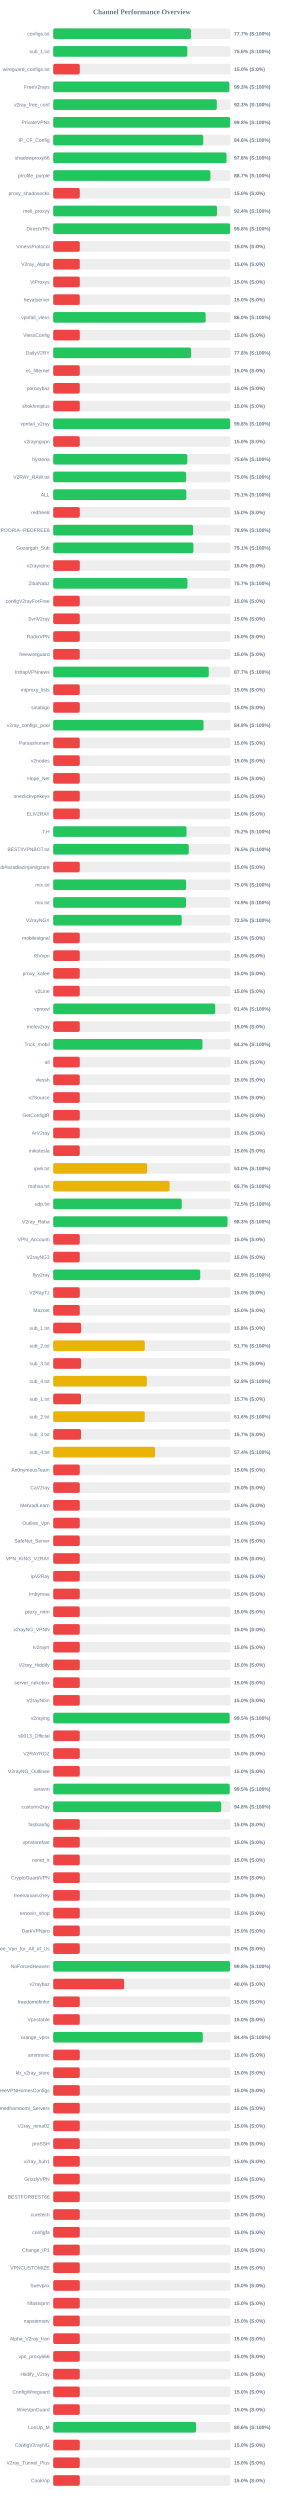
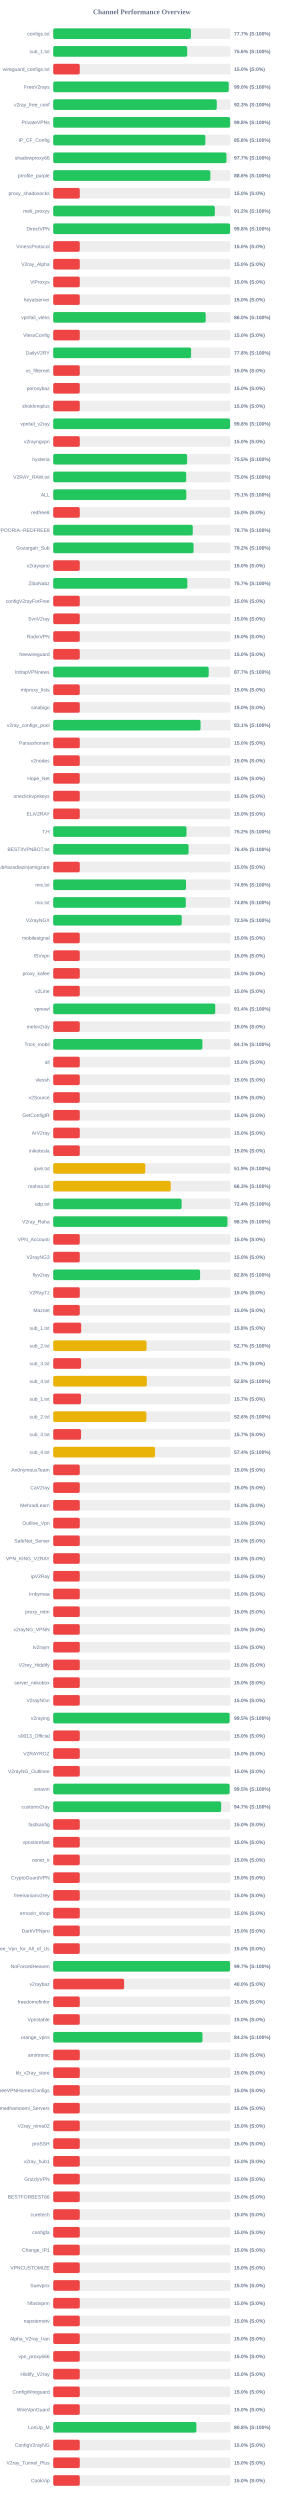
<svg xmlns="http://www.w3.org/2000/svg" width="800" height="7050" version="1.1">
  <style>
        .row { font: 14px Arial; fill: #64748b; }
        .score { font: bold 14px Arial; fill: #64748b; }
    </style>
  <text x="400" y="40" text-anchor="middle" font-size="20px" font-weight="bold" fill="#64748b">Channel Performance Overview</text>
  <rect x="150" y="80" width="500" height="30" fill="#eee" rx="5" />
-   <rect x="150" y="80" width="388.5" height="30" fill="#22c55e" rx="5" />
+   <rect x="150" y="80" width="388.45" height="30" fill="#22c55e" rx="5" />
  <text x="140" y="100" text-anchor="end" class="row">configs.txt</text>
  <text x="660" y="100" text-anchor="start" class="score">77.7% (S:100%)</text>
  <rect x="150" y="130" width="500" height="30" fill="#eee" rx="5" />
-   <rect x="150" y="130" width="378.2" height="30" fill="#22c55e" rx="5" />
+   <rect x="150" y="130" width="377.9" height="30" fill="#22c55e" rx="5" />
  <text x="140" y="150" text-anchor="end" class="row">sub_1.txt</text>
  <text x="660" y="150" text-anchor="start" class="score">75.6% (S:100%)</text>
  <rect x="150" y="180" width="500" height="30" fill="#eee" rx="5" />
  <rect x="150" y="180" width="75.0" height="30" fill="#ef4444" rx="5" />
  <text x="140" y="200" text-anchor="end" class="row">wireguard_configs.txt</text>
  <text x="660" y="200" text-anchor="start" class="score">15.0% (S:0%)</text>
  <rect x="150" y="230" width="500" height="30" fill="#eee" rx="5" />
-   <rect x="150" y="230" width="496.75" height="30" fill="#22c55e" rx="5" />
+   <rect x="150" y="230" width="494.95" height="30" fill="#22c55e" rx="5" />
  <text x="140" y="250" text-anchor="end" class="row">FreeV2rays</text>
-   <text x="660" y="250" text-anchor="start" class="score">99.3% (S:100%)</text>
+   <text x="660" y="250" text-anchor="start" class="score">99.0% (S:100%)</text>
  <rect x="150" y="280" width="500" height="30" fill="#eee" rx="5" />
-   <rect x="150" y="280" width="461.35" height="30" fill="#22c55e" rx="5" />
+   <rect x="150" y="280" width="461.3" height="30" fill="#22c55e" rx="5" />
  <text x="140" y="300" text-anchor="end" class="row">v2ray_free_conf</text>
  <text x="660" y="300" text-anchor="start" class="score">92.3% (S:100%)</text>
  <rect x="150" y="330" width="500" height="30" fill="#eee" rx="5" />
-   <rect x="150" y="330" width="499.0" height="30" fill="#22c55e" rx="5" />
+   <rect x="150" y="330" width="498.85" height="30" fill="#22c55e" rx="5" />
  <text x="140" y="350" text-anchor="end" class="row">PrivateVPNs</text>
  <text x="660" y="350" text-anchor="start" class="score">99.8% (S:100%)</text>
  <rect x="150" y="380" width="500" height="30" fill="#eee" rx="5" />
-   <rect x="150" y="380" width="423.15" height="30" fill="#22c55e" rx="5" />
+   <rect x="150" y="380" width="429.1" height="30" fill="#22c55e" rx="5" />
  <text x="140" y="400" text-anchor="end" class="row">IP_CF_Config</text>
-   <text x="660" y="400" text-anchor="start" class="score">84.6% (S:100%)</text>
+   <text x="660" y="400" text-anchor="start" class="score">85.8% (S:100%)</text>
  <rect x="150" y="430" width="500" height="30" fill="#eee" rx="5" />
-   <rect x="150" y="430" width="488.75" height="30" fill="#22c55e" rx="5" />
+   <rect x="150" y="430" width="488.6" height="30" fill="#22c55e" rx="5" />
  <text x="140" y="450" text-anchor="end" class="row">shadowproxy66</text>
-   <text x="660" y="450" text-anchor="start" class="score">97.8% (S:100%)</text>
+   <text x="660" y="450" text-anchor="start" class="score">97.7% (S:100%)</text>
  <rect x="150" y="480" width="500" height="30" fill="#eee" rx="5" />
-   <rect x="150" y="480" width="443.35" height="30" fill="#22c55e" rx="5" />
+   <rect x="150" y="480" width="443.2" height="30" fill="#22c55e" rx="5" />
  <text x="140" y="500" text-anchor="end" class="row">prrofile_purple</text>
-   <text x="660" y="500" text-anchor="start" class="score">88.7% (S:100%)</text>
+   <text x="660" y="500" text-anchor="start" class="score">88.6% (S:100%)</text>
  <rect x="150" y="530" width="500" height="30" fill="#eee" rx="5" />
  <rect x="150" y="530" width="75.0" height="30" fill="#ef4444" rx="5" />
  <text x="140" y="550" text-anchor="end" class="row">proxy_shadosocks</text>
  <text x="660" y="550" text-anchor="start" class="score">15.0% (S:0%)</text>
  <rect x="150" y="580" width="500" height="30" fill="#eee" rx="5" />
-   <rect x="150" y="580" width="461.9" height="30" fill="#22c55e" rx="5" />
+   <rect x="150" y="580" width="455.8" height="30" fill="#22c55e" rx="5" />
  <text x="140" y="600" text-anchor="end" class="row">meli_proxyy</text>
-   <text x="660" y="600" text-anchor="start" class="score">92.4% (S:100%)</text>
+   <text x="660" y="600" text-anchor="start" class="score">91.2% (S:100%)</text>
  <rect x="150" y="630" width="500" height="30" fill="#eee" rx="5" />
-   <rect x="150" y="630" width="498.95" height="30" fill="#22c55e" rx="5" />
+   <rect x="150" y="630" width="498.9" height="30" fill="#22c55e" rx="5" />
  <text x="140" y="650" text-anchor="end" class="row">DirectVPN</text>
  <text x="660" y="650" text-anchor="start" class="score">99.8% (S:100%)</text>
  <rect x="150" y="680" width="500" height="30" fill="#eee" rx="5" />
  <rect x="150" y="680" width="75.0" height="30" fill="#ef4444" rx="5" />
  <text x="140" y="700" text-anchor="end" class="row">VmessProtocol</text>
  <text x="660" y="700" text-anchor="start" class="score">15.0% (S:0%)</text>
  <rect x="150" y="730" width="500" height="30" fill="#eee" rx="5" />
  <rect x="150" y="730" width="75.0" height="30" fill="#ef4444" rx="5" />
  <text x="140" y="750" text-anchor="end" class="row">V2ray_Alpha</text>
  <text x="660" y="750" text-anchor="start" class="score">15.0% (S:0%)</text>
  <rect x="150" y="780" width="500" height="30" fill="#eee" rx="5" />
  <rect x="150" y="780" width="75.0" height="30" fill="#ef4444" rx="5" />
  <text x="140" y="800" text-anchor="end" class="row">ViProxys</text>
  <text x="660" y="800" text-anchor="start" class="score">15.0% (S:0%)</text>
  <rect x="150" y="830" width="500" height="30" fill="#eee" rx="5" />
  <rect x="150" y="830" width="75.0" height="30" fill="#ef4444" rx="5" />
  <text x="140" y="850" text-anchor="end" class="row">heyatserver</text>
  <text x="660" y="850" text-anchor="start" class="score">15.0% (S:0%)</text>
  <rect x="150" y="880" width="500" height="30" fill="#eee" rx="5" />
-   <rect x="150" y="880" width="429.95" height="30" fill="#22c55e" rx="5" />
+   <rect x="150" y="880" width="430.05" height="30" fill="#22c55e" rx="5" />
  <text x="140" y="900" text-anchor="end" class="row">vpnfail_vless</text>
  <text x="660" y="900" text-anchor="start" class="score">86.0% (S:100%)</text>
  <rect x="150" y="930" width="500" height="30" fill="#eee" rx="5" />
  <rect x="150" y="930" width="75.0" height="30" fill="#ef4444" rx="5" />
  <text x="140" y="950" text-anchor="end" class="row">VlessConfig</text>
  <text x="660" y="950" text-anchor="start" class="score">15.0% (S:0%)</text>
  <rect x="150" y="980" width="500" height="30" fill="#eee" rx="5" />
-   <rect x="150" y="980" width="388.8" height="30" fill="#22c55e" rx="5" />
+   <rect x="150" y="980" width="388.9" height="30" fill="#22c55e" rx="5" />
  <text x="140" y="1000" text-anchor="end" class="row">DailyV2RY</text>
  <text x="660" y="1000" text-anchor="start" class="score">77.8% (S:100%)</text>
  <rect x="150" y="1030" width="500" height="30" fill="#eee" rx="5" />
  <rect x="150" y="1030" width="75.0" height="30" fill="#ef4444" rx="5" />
  <text x="140" y="1050" text-anchor="end" class="row">xs_filternet</text>
  <text x="660" y="1050" text-anchor="start" class="score">15.0% (S:0%)</text>
  <rect x="150" y="1080" width="500" height="30" fill="#eee" rx="5" />
  <rect x="150" y="1080" width="75.0" height="30" fill="#ef4444" rx="5" />
  <text x="140" y="1100" text-anchor="end" class="row">poroxybaz</text>
  <text x="660" y="1100" text-anchor="start" class="score">15.0% (S:0%)</text>
  <rect x="150" y="1130" width="500" height="30" fill="#eee" rx="5" />
  <rect x="150" y="1130" width="75.0" height="30" fill="#ef4444" rx="5" />
  <text x="140" y="1150" text-anchor="end" class="row">shokhmiplus</text>
  <text x="660" y="1150" text-anchor="start" class="score">15.0% (S:0%)</text>
  <rect x="150" y="1180" width="500" height="30" fill="#eee" rx="5" />
-   <rect x="150" y="1180" width="498.95" height="30" fill="#22c55e" rx="5" />
+   <rect x="150" y="1180" width="498.75" height="30" fill="#22c55e" rx="5" />
  <text x="140" y="1200" text-anchor="end" class="row">vpnfail_v2ray</text>
  <text x="660" y="1200" text-anchor="start" class="score">99.8% (S:100%)</text>
  <rect x="150" y="1230" width="500" height="30" fill="#eee" rx="5" />
  <rect x="150" y="1230" width="75.0" height="30" fill="#ef4444" rx="5" />
  <text x="140" y="1250" text-anchor="end" class="row">v2rayngvpn</text>
  <text x="660" y="1250" text-anchor="start" class="score">15.0% (S:0%)</text>
  <rect x="150" y="1280" width="500" height="30" fill="#eee" rx="5" />
-   <rect x="150" y="1280" width="378.2" height="30" fill="#22c55e" rx="5" />
+   <rect x="150" y="1280" width="377.65" height="30" fill="#22c55e" rx="5" />
  <text x="140" y="1300" text-anchor="end" class="row">hysteria</text>
-   <text x="660" y="1300" text-anchor="start" class="score">75.6% (S:100%)</text>
+   <text x="660" y="1300" text-anchor="start" class="score">75.5% (S:100%)</text>
  <rect x="150" y="1330" width="500" height="30" fill="#eee" rx="5" />
-   <rect x="150" y="1330" width="374.75" height="30" fill="#22c55e" rx="5" />
+   <rect x="150" y="1330" width="375.15" height="30" fill="#22c55e" rx="5" />
  <text x="140" y="1350" text-anchor="end" class="row">V2RAY_RAW.txt</text>
  <text x="660" y="1350" text-anchor="start" class="score">75.0% (S:100%)</text>
  <rect x="150" y="1380" width="500" height="30" fill="#eee" rx="5" />
  <rect x="150" y="1380" width="375.4" height="30" fill="#22c55e" rx="5" />
  <text x="140" y="1400" text-anchor="end" class="row">ALL</text>
  <text x="660" y="1400" text-anchor="start" class="score">75.1% (S:100%)</text>
  <rect x="150" y="1430" width="500" height="30" fill="#eee" rx="5" />
  <rect x="150" y="1430" width="75.0" height="30" fill="#ef4444" rx="5" />
  <text x="140" y="1450" text-anchor="end" class="row">redfree8</text>
  <text x="660" y="1450" text-anchor="start" class="score">15.0% (S:0%)</text>
  <rect x="150" y="1480" width="500" height="30" fill="#eee" rx="5" />
-   <rect x="150" y="1480" width="394.55" height="30" fill="#22c55e" rx="5" />
+   <rect x="150" y="1480" width="393.65" height="30" fill="#22c55e" rx="5" />
  <text x="140" y="1500" text-anchor="end" class="row">POORIA--REDFREE8.txt#POORIA--REDFREE8</text>
-   <text x="660" y="1500" text-anchor="start" class="score">78.9% (S:100%)</text>
+   <text x="660" y="1500" text-anchor="start" class="score">78.7% (S:100%)</text>
  <rect x="150" y="1530" width="500" height="30" fill="#eee" rx="5" />
-   <rect x="150" y="1530" width="395.45" height="30" fill="#22c55e" rx="5" />
+   <rect x="150" y="1530" width="395.8" height="30" fill="#22c55e" rx="5" />
  <text x="140" y="1550" text-anchor="end" class="row">Gozargah_Sub</text>
-   <text x="660" y="1550" text-anchor="start" class="score">79.1% (S:100%)</text>
+   <text x="660" y="1550" text-anchor="start" class="score">79.2% (S:100%)</text>
  <rect x="150" y="1580" width="500" height="30" fill="#eee" rx="5" />
  <rect x="150" y="1580" width="75.0" height="30" fill="#ef4444" rx="5" />
  <text x="140" y="1600" text-anchor="end" class="row">v2rayvpno</text>
  <text x="660" y="1600" text-anchor="start" class="score">15.0% (S:0%)</text>
  <rect x="150" y="1630" width="500" height="30" fill="#eee" rx="5" />
-   <rect x="150" y="1630" width="378.55" height="30" fill="#22c55e" rx="5" />
+   <rect x="150" y="1630" width="378.25" height="30" fill="#22c55e" rx="5" />
  <text x="140" y="1650" text-anchor="end" class="row">ZibaNabz</text>
  <text x="660" y="1650" text-anchor="start" class="score">75.7% (S:100%)</text>
  <rect x="150" y="1680" width="500" height="30" fill="#eee" rx="5" />
  <rect x="150" y="1680" width="75.0" height="30" fill="#ef4444" rx="5" />
  <text x="140" y="1700" text-anchor="end" class="row">configV2rayForFree</text>
  <text x="660" y="1700" text-anchor="start" class="score">15.0% (S:0%)</text>
  <rect x="150" y="1730" width="500" height="30" fill="#eee" rx="5" />
  <rect x="150" y="1730" width="75.0" height="30" fill="#ef4444" rx="5" />
  <text x="140" y="1750" text-anchor="end" class="row">SvnV2ray</text>
  <text x="660" y="1750" text-anchor="start" class="score">15.0% (S:0%)</text>
  <rect x="150" y="1780" width="500" height="30" fill="#eee" rx="5" />
  <rect x="150" y="1780" width="75.0" height="30" fill="#ef4444" rx="5" />
  <text x="140" y="1800" text-anchor="end" class="row">RadixVPN</text>
  <text x="660" y="1800" text-anchor="start" class="score">15.0% (S:0%)</text>
  <rect x="150" y="1830" width="500" height="30" fill="#eee" rx="5" />
  <rect x="150" y="1830" width="75.0" height="30" fill="#ef4444" rx="5" />
  <text x="140" y="1850" text-anchor="end" class="row">freewireguard</text>
  <text x="660" y="1850" text-anchor="start" class="score">15.0% (S:0%)</text>
  <rect x="150" y="1880" width="500" height="30" fill="#eee" rx="5" />
-   <rect x="150" y="1880" width="438.7" height="30" fill="#22c55e" rx="5" />
+   <rect x="150" y="1880" width="438.6" height="30" fill="#22c55e" rx="5" />
  <text x="140" y="1900" text-anchor="end" class="row">IrdrapVPNnews</text>
  <text x="660" y="1900" text-anchor="start" class="score">87.7% (S:100%)</text>
  <rect x="150" y="1930" width="500" height="30" fill="#eee" rx="5" />
  <rect x="150" y="1930" width="75.0" height="30" fill="#ef4444" rx="5" />
  <text x="140" y="1950" text-anchor="end" class="row">mtproxy_lists</text>
  <text x="660" y="1950" text-anchor="start" class="score">15.0% (S:0%)</text>
  <rect x="150" y="1980" width="500" height="30" fill="#eee" rx="5" />
  <rect x="150" y="1980" width="75.0" height="30" fill="#ef4444" rx="5" />
  <text x="140" y="2000" text-anchor="end" class="row">sinabigo</text>
  <text x="660" y="2000" text-anchor="start" class="score">15.0% (S:0%)</text>
  <rect x="150" y="2030" width="500" height="30" fill="#eee" rx="5" />
-   <rect x="150" y="2030" width="424.0" height="30" fill="#22c55e" rx="5" />
+   <rect x="150" y="2030" width="415.6" height="30" fill="#22c55e" rx="5" />
  <text x="140" y="2050" text-anchor="end" class="row">v2ray_configs_pool</text>
-   <text x="660" y="2050" text-anchor="start" class="score">84.8% (S:100%)</text>
+   <text x="660" y="2050" text-anchor="start" class="score">83.1% (S:100%)</text>
  <rect x="150" y="2080" width="500" height="30" fill="#eee" rx="5" />
  <rect x="150" y="2080" width="75.0" height="30" fill="#ef4444" rx="5" />
  <text x="140" y="2100" text-anchor="end" class="row">Parsashonam</text>
  <text x="660" y="2100" text-anchor="start" class="score">15.0% (S:0%)</text>
  <rect x="150" y="2130" width="500" height="30" fill="#eee" rx="5" />
  <rect x="150" y="2130" width="75.0" height="30" fill="#ef4444" rx="5" />
  <text x="140" y="2150" text-anchor="end" class="row">v2nodes</text>
  <text x="660" y="2150" text-anchor="start" class="score">15.0% (S:0%)</text>
  <rect x="150" y="2180" width="500" height="30" fill="#eee" rx="5" />
  <rect x="150" y="2180" width="75.0" height="30" fill="#ef4444" rx="5" />
  <text x="140" y="2200" text-anchor="end" class="row">Hope_Net</text>
  <text x="660" y="2200" text-anchor="start" class="score">15.0% (S:0%)</text>
  <rect x="150" y="2230" width="500" height="30" fill="#eee" rx="5" />
  <rect x="150" y="2230" width="75.0" height="30" fill="#ef4444" rx="5" />
  <text x="140" y="2250" text-anchor="end" class="row">oneclickvpnkeys</text>
  <text x="660" y="2250" text-anchor="start" class="score">15.0% (S:0%)</text>
  <rect x="150" y="2280" width="500" height="30" fill="#eee" rx="5" />
  <rect x="150" y="2280" width="75.0" height="30" fill="#ef4444" rx="5" />
  <text x="140" y="2300" text-anchor="end" class="row">ELiV2RAY</text>
  <text x="660" y="2300" text-anchor="start" class="score">15.0% (S:0%)</text>
  <rect x="150" y="2330" width="500" height="30" fill="#eee" rx="5" />
-   <rect x="150" y="2330" width="376.0" height="30" fill="#22c55e" rx="5" />
+   <rect x="150" y="2330" width="375.95" height="30" fill="#22c55e" rx="5" />
  <text x="140" y="2350" text-anchor="end" class="row">T,H</text>
  <text x="660" y="2350" text-anchor="start" class="score">75.2% (S:100%)</text>
  <rect x="150" y="2380" width="500" height="30" fill="#eee" rx="5" />
-   <rect x="150" y="2380" width="382.3" height="30" fill="#22c55e" rx="5" />
+   <rect x="150" y="2380" width="381.8" height="30" fill="#22c55e" rx="5" />
  <text x="140" y="2400" text-anchor="end" class="row">BESTIIVPNBOT.txt</text>
-   <text x="660" y="2400" text-anchor="start" class="score">76.5% (S:100%)</text>
+   <text x="660" y="2400" text-anchor="start" class="score">76.4% (S:100%)</text>
  <rect x="150" y="2430" width="500" height="30" fill="#eee" rx="5" />
  <rect x="150" y="2430" width="75.0" height="30" fill="#ef4444" rx="5" />
  <text x="140" y="2450" text-anchor="end" class="row">Sub#azadiazinjamigzare</text>
  <text x="660" y="2450" text-anchor="start" class="score">15.0% (S:0%)</text>
  <rect x="150" y="2480" width="500" height="30" fill="#eee" rx="5" />
-   <rect x="150" y="2480" width="374.75" height="30" fill="#22c55e" rx="5" />
+   <rect x="150" y="2480" width="374.65" height="30" fill="#22c55e" rx="5" />
  <text x="140" y="2500" text-anchor="end" class="row">mix.txt</text>
-   <text x="660" y="2500" text-anchor="start" class="score">75.0% (S:100%)</text>
+   <text x="660" y="2500" text-anchor="start" class="score">74.9% (S:100%)</text>
  <rect x="150" y="2530" width="500" height="30" fill="#eee" rx="5" />
-   <rect x="150" y="2530" width="374.45" height="30" fill="#22c55e" rx="5" />
+   <rect x="150" y="2530" width="373.95" height="30" fill="#22c55e" rx="5" />
  <text x="140" y="2550" text-anchor="end" class="row">mix.txt</text>
-   <text x="660" y="2550" text-anchor="start" class="score">74.9% (S:100%)</text>
+   <text x="660" y="2550" text-anchor="start" class="score">74.8% (S:100%)</text>
  <rect x="150" y="2580" width="500" height="30" fill="#eee" rx="5" />
  <rect x="150" y="2580" width="362.5" height="30" fill="#22c55e" rx="5" />
  <text x="140" y="2600" text-anchor="end" class="row">V2rayNGX</text>
  <text x="660" y="2600" text-anchor="start" class="score">72.5% (S:100%)</text>
  <rect x="150" y="2630" width="500" height="30" fill="#eee" rx="5" />
  <rect x="150" y="2630" width="75.0" height="30" fill="#ef4444" rx="5" />
  <text x="140" y="2650" text-anchor="end" class="row">mobilesignal</text>
  <text x="660" y="2650" text-anchor="start" class="score">15.0% (S:0%)</text>
  <rect x="150" y="2680" width="500" height="30" fill="#eee" rx="5" />
  <rect x="150" y="2680" width="75.0" height="30" fill="#ef4444" rx="5" />
  <text x="140" y="2700" text-anchor="end" class="row">ISVvpn</text>
  <text x="660" y="2700" text-anchor="start" class="score">15.0% (S:0%)</text>
  <rect x="150" y="2730" width="500" height="30" fill="#eee" rx="5" />
  <rect x="150" y="2730" width="75.0" height="30" fill="#ef4444" rx="5" />
  <text x="140" y="2750" text-anchor="end" class="row">proxy_kafee</text>
  <text x="660" y="2750" text-anchor="start" class="score">15.0% (S:0%)</text>
  <rect x="150" y="2780" width="500" height="30" fill="#eee" rx="5" />
  <rect x="150" y="2780" width="75.0" height="30" fill="#ef4444" rx="5" />
  <text x="140" y="2800" text-anchor="end" class="row">v2Line</text>
  <text x="660" y="2800" text-anchor="start" class="score">15.0% (S:0%)</text>
  <rect x="150" y="2830" width="500" height="30" fill="#eee" rx="5" />
-   <rect x="150" y="2830" width="456.95" height="30" fill="#22c55e" rx="5" />
+   <rect x="150" y="2830" width="457.0" height="30" fill="#22c55e" rx="5" />
  <text x="140" y="2850" text-anchor="end" class="row">vpnowl</text>
  <text x="660" y="2850" text-anchor="start" class="score">91.4% (S:100%)</text>
  <rect x="150" y="2880" width="500" height="30" fill="#eee" rx="5" />
  <rect x="150" y="2880" width="75.0" height="30" fill="#ef4444" rx="5" />
  <text x="140" y="2900" text-anchor="end" class="row">melov2ray</text>
  <text x="660" y="2900" text-anchor="start" class="score">15.0% (S:0%)</text>
  <rect x="150" y="2930" width="500" height="30" fill="#eee" rx="5" />
-   <rect x="150" y="2930" width="420.95" height="30" fill="#22c55e" rx="5" />
+   <rect x="150" y="2930" width="420.7" height="30" fill="#22c55e" rx="5" />
  <text x="140" y="2950" text-anchor="end" class="row">Trick_mobil</text>
-   <text x="660" y="2950" text-anchor="start" class="score">84.2% (S:100%)</text>
+   <text x="660" y="2950" text-anchor="start" class="score">84.1% (S:100%)</text>
  <rect x="150" y="2980" width="500" height="30" fill="#eee" rx="5" />
  <rect x="150" y="2980" width="75.0" height="30" fill="#ef4444" rx="5" />
  <text x="140" y="3000" text-anchor="end" class="row">all</text>
  <text x="660" y="3000" text-anchor="start" class="score">15.0% (S:0%)</text>
  <rect x="150" y="3030" width="500" height="30" fill="#eee" rx="5" />
  <rect x="150" y="3030" width="75.0" height="30" fill="#ef4444" rx="5" />
  <text x="140" y="3050" text-anchor="end" class="row">vlessh</text>
  <text x="660" y="3050" text-anchor="start" class="score">15.0% (S:0%)</text>
  <rect x="150" y="3080" width="500" height="30" fill="#eee" rx="5" />
  <rect x="150" y="3080" width="75.0" height="30" fill="#ef4444" rx="5" />
  <text x="140" y="3100" text-anchor="end" class="row">v2Source</text>
  <text x="660" y="3100" text-anchor="start" class="score">15.0% (S:0%)</text>
  <rect x="150" y="3130" width="500" height="30" fill="#eee" rx="5" />
  <rect x="150" y="3130" width="75.0" height="30" fill="#ef4444" rx="5" />
  <text x="140" y="3150" text-anchor="end" class="row">GetConfigIR</text>
  <text x="660" y="3150" text-anchor="start" class="score">15.0% (S:0%)</text>
  <rect x="150" y="3180" width="500" height="30" fill="#eee" rx="5" />
  <rect x="150" y="3180" width="75.0" height="30" fill="#ef4444" rx="5" />
  <text x="140" y="3200" text-anchor="end" class="row">ArV2ray</text>
  <text x="660" y="3200" text-anchor="start" class="score">15.0% (S:0%)</text>
  <rect x="150" y="3230" width="500" height="30" fill="#eee" rx="5" />
  <rect x="150" y="3230" width="75.0" height="30" fill="#ef4444" rx="5" />
  <text x="140" y="3250" text-anchor="end" class="row">inikotesla</text>
  <text x="660" y="3250" text-anchor="start" class="score">15.0% (S:0%)</text>
  <rect x="150" y="3280" width="500" height="30" fill="#eee" rx="5" />
-   <rect x="150" y="3280" width="264.9" height="30" fill="#eab308" rx="5" />
+   <rect x="150" y="3280" width="259.7" height="30" fill="#eab308" rx="5" />
  <text x="140" y="3300" text-anchor="end" class="row">ipv6.txt</text>
-   <text x="660" y="3300" text-anchor="start" class="score">53.0% (S:100%)</text>
+   <text x="660" y="3300" text-anchor="start" class="score">51.9% (S:100%)</text>
  <rect x="150" y="3330" width="500" height="30" fill="#eee" rx="5" />
-   <rect x="150" y="3330" width="328.4" height="30" fill="#eab308" rx="5" />
+   <rect x="150" y="3330" width="331.45" height="30" fill="#eab308" rx="5" />
  <text x="140" y="3350" text-anchor="end" class="row">mahsa.txt</text>
-   <text x="660" y="3350" text-anchor="start" class="score">65.7% (S:100%)</text>
+   <text x="660" y="3350" text-anchor="start" class="score">66.3% (S:100%)</text>
  <rect x="150" y="3380" width="500" height="30" fill="#eee" rx="5" />
-   <rect x="150" y="3380" width="362.5" height="30" fill="#22c55e" rx="5" />
+   <rect x="150" y="3380" width="362.15" height="30" fill="#22c55e" rx="5" />
  <text x="140" y="3400" text-anchor="end" class="row">udp.txt</text>
-   <text x="660" y="3400" text-anchor="start" class="score">72.5% (S:100%)</text>
+   <text x="660" y="3400" text-anchor="start" class="score">72.4% (S:100%)</text>
  <rect x="150" y="3430" width="500" height="30" fill="#eee" rx="5" />
-   <rect x="150" y="3430" width="491.65" height="30" fill="#22c55e" rx="5" />
+   <rect x="150" y="3430" width="491.35" height="30" fill="#22c55e" rx="5" />
  <text x="140" y="3450" text-anchor="end" class="row">V2ray_Raha</text>
  <text x="660" y="3450" text-anchor="start" class="score">98.3% (S:100%)</text>
  <rect x="150" y="3480" width="500" height="30" fill="#eee" rx="5" />
  <rect x="150" y="3480" width="75.0" height="30" fill="#ef4444" rx="5" />
  <text x="140" y="3500" text-anchor="end" class="row">VPN_Accounti</text>
  <text x="660" y="3500" text-anchor="start" class="score">15.0% (S:0%)</text>
  <rect x="150" y="3530" width="500" height="30" fill="#eee" rx="5" />
  <rect x="150" y="3530" width="75.0" height="30" fill="#ef4444" rx="5" />
  <text x="140" y="3550" text-anchor="end" class="row">V2rayNG3</text>
  <text x="660" y="3550" text-anchor="start" class="score">15.0% (S:0%)</text>
  <rect x="150" y="3580" width="500" height="30" fill="#eee" rx="5" />
-   <rect x="150" y="3580" width="414.65" height="30" fill="#22c55e" rx="5" />
+   <rect x="150" y="3580" width="414.25" height="30" fill="#22c55e" rx="5" />
  <text x="140" y="3600" text-anchor="end" class="row">flyv2ray</text>
-   <text x="660" y="3600" text-anchor="start" class="score">82.9% (S:100%)</text>
+   <text x="660" y="3600" text-anchor="start" class="score">82.8% (S:100%)</text>
  <rect x="150" y="3630" width="500" height="30" fill="#eee" rx="5" />
  <rect x="150" y="3630" width="75.0" height="30" fill="#ef4444" rx="5" />
  <text x="140" y="3650" text-anchor="end" class="row">V2RayTz</text>
  <text x="660" y="3650" text-anchor="start" class="score">15.0% (S:0%)</text>
  <rect x="150" y="3680" width="500" height="30" fill="#eee" rx="5" />
  <rect x="150" y="3680" width="75.0" height="30" fill="#ef4444" rx="5" />
  <text x="140" y="3700" text-anchor="end" class="row">Maznet</text>
  <text x="660" y="3700" text-anchor="start" class="score">15.0% (S:0%)</text>
  <rect x="150" y="3730" width="500" height="30" fill="#eee" rx="5" />
  <rect x="150" y="3730" width="78.9" height="30" fill="#ef4444" rx="5" />
  <text x="140" y="3750" text-anchor="end" class="row">sub_1.txt</text>
  <text x="660" y="3750" text-anchor="start" class="score">15.8% (S:0%)</text>
  <rect x="150" y="3780" width="500" height="30" fill="#eee" rx="5" />
-   <rect x="150" y="3780" width="258.3" height="30" fill="#eab308" rx="5" />
+   <rect x="150" y="3780" width="263.3" height="30" fill="#eab308" rx="5" />
  <text x="140" y="3800" text-anchor="end" class="row">sub_2.txt</text>
-   <text x="660" y="3800" text-anchor="start" class="score">51.7% (S:100%)</text>
+   <text x="660" y="3800" text-anchor="start" class="score">52.7% (S:100%)</text>
  <rect x="150" y="3830" width="500" height="30" fill="#eee" rx="5" />
  <rect x="150" y="3830" width="78.65" height="30" fill="#ef4444" rx="5" />
  <text x="140" y="3850" text-anchor="end" class="row">sub_3.txt</text>
  <text x="660" y="3850" text-anchor="start" class="score">15.7% (S:0%)</text>
  <rect x="150" y="3880" width="500" height="30" fill="#eee" rx="5" />
-   <rect x="150" y="3880" width="264.05" height="30" fill="#eab308" rx="5" />
+   <rect x="150" y="3880" width="264.1" height="30" fill="#eab308" rx="5" />
  <text x="140" y="3900" text-anchor="end" class="row">sub_4.txt</text>
  <text x="660" y="3900" text-anchor="start" class="score">52.8% (S:100%)</text>
  <rect x="150" y="3930" width="500" height="30" fill="#eee" rx="5" />
  <rect x="150" y="3930" width="78.5" height="30" fill="#ef4444" rx="5" />
  <text x="140" y="3950" text-anchor="end" class="row">sub_1.txt</text>
  <text x="660" y="3950" text-anchor="start" class="score">15.7% (S:0%)</text>
  <rect x="150" y="3980" width="500" height="30" fill="#eee" rx="5" />
-   <rect x="150" y="3980" width="258.2" height="30" fill="#eab308" rx="5" />
+   <rect x="150" y="3980" width="262.85" height="30" fill="#eab308" rx="5" />
  <text x="140" y="4000" text-anchor="end" class="row">sub_2.txt</text>
-   <text x="660" y="4000" text-anchor="start" class="score">51.6% (S:100%)</text>
+   <text x="660" y="4000" text-anchor="start" class="score">52.6% (S:100%)</text>
  <rect x="150" y="4030" width="500" height="30" fill="#eee" rx="5" />
  <rect x="150" y="4030" width="78.5" height="30" fill="#ef4444" rx="5" />
  <text x="140" y="4050" text-anchor="end" class="row">sub_3.txt</text>
  <text x="660" y="4050" text-anchor="start" class="score">15.7% (S:0%)</text>
  <rect x="150" y="4080" width="500" height="30" fill="#eee" rx="5" />
-   <rect x="150" y="4080" width="287.05" height="30" fill="#eab308" rx="5" />
+   <rect x="150" y="4080" width="287.1" height="30" fill="#eab308" rx="5" />
  <text x="140" y="4100" text-anchor="end" class="row">sub_4.txt</text>
  <text x="660" y="4100" text-anchor="start" class="score">57.4% (S:100%)</text>
  <rect x="150" y="4130" width="500" height="30" fill="#eee" rx="5" />
  <rect x="150" y="4130" width="75.0" height="30" fill="#ef4444" rx="5" />
  <text x="140" y="4150" text-anchor="end" class="row">An0nymousTeam</text>
  <text x="660" y="4150" text-anchor="start" class="score">15.0% (S:0%)</text>
  <rect x="150" y="4180" width="500" height="30" fill="#eee" rx="5" />
  <rect x="150" y="4180" width="75.0" height="30" fill="#ef4444" rx="5" />
  <text x="140" y="4200" text-anchor="end" class="row">CaV2ray</text>
  <text x="660" y="4200" text-anchor="start" class="score">15.0% (S:0%)</text>
  <rect x="150" y="4230" width="500" height="30" fill="#eee" rx="5" />
  <rect x="150" y="4230" width="75.0" height="30" fill="#ef4444" rx="5" />
  <text x="140" y="4250" text-anchor="end" class="row">MehradLearn</text>
  <text x="660" y="4250" text-anchor="start" class="score">15.0% (S:0%)</text>
  <rect x="150" y="4280" width="500" height="30" fill="#eee" rx="5" />
  <rect x="150" y="4280" width="75.0" height="30" fill="#ef4444" rx="5" />
  <text x="140" y="4300" text-anchor="end" class="row">Outline_Vpn</text>
  <text x="660" y="4300" text-anchor="start" class="score">15.0% (S:0%)</text>
  <rect x="150" y="4330" width="500" height="30" fill="#eee" rx="5" />
  <rect x="150" y="4330" width="75.0" height="30" fill="#ef4444" rx="5" />
  <text x="140" y="4350" text-anchor="end" class="row">SafeNet_Server</text>
  <text x="660" y="4350" text-anchor="start" class="score">15.0% (S:0%)</text>
  <rect x="150" y="4380" width="500" height="30" fill="#eee" rx="5" />
  <rect x="150" y="4380" width="75.0" height="30" fill="#ef4444" rx="5" />
  <text x="140" y="4400" text-anchor="end" class="row">VPN_KING_V2RAY</text>
  <text x="660" y="4400" text-anchor="start" class="score">15.0% (S:0%)</text>
  <rect x="150" y="4430" width="500" height="30" fill="#eee" rx="5" />
  <rect x="150" y="4430" width="75.0" height="30" fill="#ef4444" rx="5" />
  <text x="140" y="4450" text-anchor="end" class="row">ipV2Ray</text>
  <text x="660" y="4450" text-anchor="start" class="score">15.0% (S:0%)</text>
  <rect x="150" y="4480" width="500" height="30" fill="#eee" rx="5" />
  <rect x="150" y="4480" width="75.0" height="30" fill="#ef4444" rx="5" />
  <text x="140" y="4500" text-anchor="end" class="row">lrnbymaa</text>
  <text x="660" y="4500" text-anchor="start" class="score">15.0% (S:0%)</text>
  <rect x="150" y="4530" width="500" height="30" fill="#eee" rx="5" />
  <rect x="150" y="4530" width="75.0" height="30" fill="#ef4444" rx="5" />
  <text x="140" y="4550" text-anchor="end" class="row">proxy_mtm</text>
  <text x="660" y="4550" text-anchor="start" class="score">15.0% (S:0%)</text>
  <rect x="150" y="4580" width="500" height="30" fill="#eee" rx="5" />
  <rect x="150" y="4580" width="75.0" height="30" fill="#ef4444" rx="5" />
  <text x="140" y="4600" text-anchor="end" class="row">v2rayNG_VPNN</text>
  <text x="660" y="4600" text-anchor="start" class="score">15.0% (S:0%)</text>
  <rect x="150" y="4630" width="500" height="30" fill="#eee" rx="5" />
  <rect x="150" y="4630" width="75.0" height="30" fill="#ef4444" rx="5" />
  <text x="140" y="4650" text-anchor="end" class="row">tv2rayrr</text>
  <text x="660" y="4650" text-anchor="start" class="score">15.0% (S:0%)</text>
  <rect x="150" y="4680" width="500" height="30" fill="#eee" rx="5" />
  <rect x="150" y="4680" width="75.0" height="30" fill="#ef4444" rx="5" />
  <text x="140" y="4700" text-anchor="end" class="row">V2rey_Hiddify</text>
  <text x="660" y="4700" text-anchor="start" class="score">15.0% (S:0%)</text>
  <rect x="150" y="4730" width="500" height="30" fill="#eee" rx="5" />
  <rect x="150" y="4730" width="75.0" height="30" fill="#ef4444" rx="5" />
  <text x="140" y="4750" text-anchor="end" class="row">server_nekobox</text>
  <text x="660" y="4750" text-anchor="start" class="score">15.0% (S:0%)</text>
  <rect x="150" y="4780" width="500" height="30" fill="#eee" rx="5" />
  <rect x="150" y="4780" width="75.0" height="30" fill="#ef4444" rx="5" />
  <text x="140" y="4800" text-anchor="end" class="row">V2rayNGn</text>
  <text x="660" y="4800" text-anchor="start" class="score">15.0% (S:0%)</text>
  <rect x="150" y="4830" width="500" height="30" fill="#eee" rx="5" />
-   <rect x="150" y="4830" width="497.65" height="30" fill="#22c55e" rx="5" />
+   <rect x="150" y="4830" width="497.55" height="30" fill="#22c55e" rx="5" />
  <text x="140" y="4850" text-anchor="end" class="row">v2raying</text>
  <text x="660" y="4850" text-anchor="start" class="score">99.5% (S:100%)</text>
  <rect x="150" y="4880" width="500" height="30" fill="#eee" rx="5" />
  <rect x="150" y="4880" width="75.0" height="30" fill="#ef4444" rx="5" />
  <text x="140" y="4900" text-anchor="end" class="row">s0013_Official</text>
  <text x="660" y="4900" text-anchor="start" class="score">15.0% (S:0%)</text>
  <rect x="150" y="4930" width="500" height="30" fill="#eee" rx="5" />
  <rect x="150" y="4930" width="75.0" height="30" fill="#ef4444" rx="5" />
  <text x="140" y="4950" text-anchor="end" class="row">V2RAYROZ</text>
  <text x="660" y="4950" text-anchor="start" class="score">15.0% (S:0%)</text>
  <rect x="150" y="4980" width="500" height="30" fill="#eee" rx="5" />
  <rect x="150" y="4980" width="75.0" height="30" fill="#ef4444" rx="5" />
  <text x="140" y="5000" text-anchor="end" class="row">V2rayNG_Outlinee</text>
  <text x="660" y="5000" text-anchor="start" class="score">15.0% (S:0%)</text>
  <rect x="150" y="5030" width="500" height="30" fill="#eee" rx="5" />
-   <rect x="150" y="5030" width="497.75" height="30" fill="#22c55e" rx="5" />
+   <rect x="150" y="5030" width="497.55" height="30" fill="#22c55e" rx="5" />
  <text x="140" y="5050" text-anchor="end" class="row">sinavm</text>
  <text x="660" y="5050" text-anchor="start" class="score">99.5% (S:100%)</text>
  <rect x="150" y="5080" width="500" height="30" fill="#eee" rx="5" />
-   <rect x="150" y="5080" width="473.8" height="30" fill="#22c55e" rx="5" />
+   <rect x="150" y="5080" width="473.65" height="30" fill="#22c55e" rx="5" />
  <text x="140" y="5100" text-anchor="end" class="row">customv2ray</text>
-   <text x="660" y="5100" text-anchor="start" class="score">94.8% (S:100%)</text>
+   <text x="660" y="5100" text-anchor="start" class="score">94.7% (S:100%)</text>
  <rect x="150" y="5130" width="500" height="30" fill="#eee" rx="5" />
  <rect x="150" y="5130" width="75.0" height="30" fill="#ef4444" rx="5" />
  <text x="140" y="5150" text-anchor="end" class="row">fastkanfig</text>
  <text x="660" y="5150" text-anchor="start" class="score">15.0% (S:0%)</text>
  <rect x="150" y="5180" width="500" height="30" fill="#eee" rx="5" />
  <rect x="150" y="5180" width="75.0" height="30" fill="#ef4444" rx="5" />
  <text x="140" y="5200" text-anchor="end" class="row">vpnstorefast</text>
  <text x="660" y="5200" text-anchor="start" class="score">15.0% (S:0%)</text>
  <rect x="150" y="5230" width="500" height="30" fill="#eee" rx="5" />
  <rect x="150" y="5230" width="75.0" height="30" fill="#ef4444" rx="5" />
  <text x="140" y="5250" text-anchor="end" class="row">oxnet_ir</text>
  <text x="660" y="5250" text-anchor="start" class="score">15.0% (S:0%)</text>
  <rect x="150" y="5280" width="500" height="30" fill="#eee" rx="5" />
  <rect x="150" y="5280" width="75.0" height="30" fill="#ef4444" rx="5" />
  <text x="140" y="5300" text-anchor="end" class="row">CryptoGuardVPN</text>
  <text x="660" y="5300" text-anchor="start" class="score">15.0% (S:0%)</text>
  <rect x="150" y="5330" width="500" height="30" fill="#eee" rx="5" />
  <rect x="150" y="5330" width="75.0" height="30" fill="#ef4444" rx="5" />
  <text x="140" y="5350" text-anchor="end" class="row">freeiranianv2rey</text>
  <text x="660" y="5350" text-anchor="start" class="score">15.0% (S:0%)</text>
  <rect x="150" y="5380" width="500" height="30" fill="#eee" rx="5" />
  <rect x="150" y="5380" width="75.0" height="30" fill="#ef4444" rx="5" />
  <text x="140" y="5400" text-anchor="end" class="row">ernoxin_shop</text>
  <text x="660" y="5400" text-anchor="start" class="score">15.0% (S:0%)</text>
  <rect x="150" y="5430" width="500" height="30" fill="#eee" rx="5" />
  <rect x="150" y="5430" width="75.0" height="30" fill="#ef4444" rx="5" />
  <text x="140" y="5450" text-anchor="end" class="row">DarkVPNpro</text>
  <text x="660" y="5450" text-anchor="start" class="score">15.0% (S:0%)</text>
  <rect x="150" y="5480" width="500" height="30" fill="#eee" rx="5" />
  <rect x="150" y="5480" width="75.0" height="30" fill="#ef4444" rx="5" />
  <text x="140" y="5500" text-anchor="end" class="row">Free_Vpn_for_All_of_Us</text>
  <text x="660" y="5500" text-anchor="start" class="score">15.0% (S:0%)</text>
  <rect x="150" y="5530" width="500" height="30" fill="#eee" rx="5" />
-   <rect x="150" y="5530" width="498.75" height="30" fill="#22c55e" rx="5" />
+   <rect x="150" y="5530" width="498.7" height="30" fill="#22c55e" rx="5" />
  <text x="140" y="5550" text-anchor="end" class="row">NoForcedHeaven</text>
-   <text x="660" y="5550" text-anchor="start" class="score">99.8% (S:100%)</text>
+   <text x="660" y="5550" text-anchor="start" class="score">99.7% (S:100%)</text>
  <rect x="150" y="5580" width="500" height="30" fill="#eee" rx="5" />
  <rect x="150" y="5580" width="200.0" height="30" fill="#ef4444" rx="5" />
  <text x="140" y="5600" text-anchor="end" class="row">v2raybaz</text>
  <text x="660" y="5600" text-anchor="start" class="score">40.0% (S:0%)</text>
  <rect x="150" y="5630" width="500" height="30" fill="#eee" rx="5" />
  <rect x="150" y="5630" width="75.0" height="30" fill="#ef4444" rx="5" />
  <text x="140" y="5650" text-anchor="end" class="row">freedomofinfor</text>
  <text x="660" y="5650" text-anchor="start" class="score">15.0% (S:0%)</text>
  <rect x="150" y="5680" width="500" height="30" fill="#eee" rx="5" />
  <rect x="150" y="5680" width="75.0" height="30" fill="#ef4444" rx="5" />
  <text x="140" y="5700" text-anchor="end" class="row">Vpnstable</text>
  <text x="660" y="5700" text-anchor="start" class="score">15.0% (S:0%)</text>
  <rect x="150" y="5730" width="500" height="30" fill="#eee" rx="5" />
-   <rect x="150" y="5730" width="421.8" height="30" fill="#22c55e" rx="5" />
+   <rect x="150" y="5730" width="420.95" height="30" fill="#22c55e" rx="5" />
  <text x="140" y="5750" text-anchor="end" class="row">orange_vpns</text>
-   <text x="660" y="5750" text-anchor="start" class="score">84.4% (S:100%)</text>
+   <text x="660" y="5750" text-anchor="start" class="score">84.2% (S:100%)</text>
  <rect x="150" y="5780" width="500" height="30" fill="#eee" rx="5" />
  <rect x="150" y="5780" width="75.0" height="30" fill="#ef4444" rx="5" />
  <text x="140" y="5800" text-anchor="end" class="row">amirtronic</text>
  <text x="660" y="5800" text-anchor="start" class="score">15.0% (S:0%)</text>
  <rect x="150" y="5830" width="500" height="30" fill="#eee" rx="5" />
  <rect x="150" y="5830" width="75.0" height="30" fill="#ef4444" rx="5" />
  <text x="140" y="5850" text-anchor="end" class="row">kb_v2ray_store</text>
  <text x="660" y="5850" text-anchor="start" class="score">15.0% (S:0%)</text>
  <rect x="150" y="5880" width="500" height="30" fill="#eee" rx="5" />
  <rect x="150" y="5880" width="75.0" height="30" fill="#ef4444" rx="5" />
  <text x="140" y="5900" text-anchor="end" class="row">FreeVPNHomesConfigs</text>
  <text x="660" y="5900" text-anchor="start" class="score">15.0% (S:0%)</text>
  <rect x="150" y="5930" width="500" height="30" fill="#eee" rx="5" />
  <rect x="150" y="5930" width="75.0" height="30" fill="#ef4444" rx="5" />
  <text x="140" y="5950" text-anchor="end" class="row">Ahmedhamoomi_Servers</text>
  <text x="660" y="5950" text-anchor="start" class="score">15.0% (S:0%)</text>
  <rect x="150" y="5980" width="500" height="30" fill="#eee" rx="5" />
  <rect x="150" y="5980" width="75.0" height="30" fill="#ef4444" rx="5" />
  <text x="140" y="6000" text-anchor="end" class="row">V2ray_nima02</text>
  <text x="660" y="6000" text-anchor="start" class="score">15.0% (S:0%)</text>
  <rect x="150" y="6030" width="500" height="30" fill="#eee" rx="5" />
  <rect x="150" y="6030" width="75.0" height="30" fill="#ef4444" rx="5" />
  <text x="140" y="6050" text-anchor="end" class="row">proSSH</text>
  <text x="660" y="6050" text-anchor="start" class="score">15.0% (S:0%)</text>
  <rect x="150" y="6080" width="500" height="30" fill="#eee" rx="5" />
  <rect x="150" y="6080" width="75.0" height="30" fill="#ef4444" rx="5" />
  <text x="140" y="6100" text-anchor="end" class="row">v2ray_hub1</text>
  <text x="660" y="6100" text-anchor="start" class="score">15.0% (S:0%)</text>
  <rect x="150" y="6130" width="500" height="30" fill="#eee" rx="5" />
  <rect x="150" y="6130" width="75.0" height="30" fill="#ef4444" rx="5" />
  <text x="140" y="6150" text-anchor="end" class="row">GrizzlyVPN</text>
  <text x="660" y="6150" text-anchor="start" class="score">15.0% (S:0%)</text>
  <rect x="150" y="6180" width="500" height="30" fill="#eee" rx="5" />
  <rect x="150" y="6180" width="75.0" height="30" fill="#ef4444" rx="5" />
  <text x="140" y="6200" text-anchor="end" class="row">BESTFORBEST66</text>
  <text x="660" y="6200" text-anchor="start" class="score">15.0% (S:0%)</text>
  <rect x="150" y="6230" width="500" height="30" fill="#eee" rx="5" />
  <rect x="150" y="6230" width="75.0" height="30" fill="#ef4444" rx="5" />
  <text x="140" y="6250" text-anchor="end" class="row">curetech</text>
  <text x="660" y="6250" text-anchor="start" class="score">15.0% (S:0%)</text>
  <rect x="150" y="6280" width="500" height="30" fill="#eee" rx="5" />
  <rect x="150" y="6280" width="75.0" height="30" fill="#ef4444" rx="5" />
  <text x="140" y="6300" text-anchor="end" class="row">configfa</text>
  <text x="660" y="6300" text-anchor="start" class="score">15.0% (S:0%)</text>
  <rect x="150" y="6330" width="500" height="30" fill="#eee" rx="5" />
  <rect x="150" y="6330" width="75.0" height="30" fill="#ef4444" rx="5" />
  <text x="140" y="6350" text-anchor="end" class="row">Change_IP1</text>
  <text x="660" y="6350" text-anchor="start" class="score">15.0% (S:0%)</text>
  <rect x="150" y="6380" width="500" height="30" fill="#eee" rx="5" />
  <rect x="150" y="6380" width="75.0" height="30" fill="#ef4444" rx="5" />
  <text x="140" y="6400" text-anchor="end" class="row">VPNCUSTOMIZE</text>
  <text x="660" y="6400" text-anchor="start" class="score">15.0% (S:0%)</text>
  <rect x="150" y="6430" width="500" height="30" fill="#eee" rx="5" />
  <rect x="150" y="6430" width="75.0" height="30" fill="#ef4444" rx="5" />
  <text x="140" y="6450" text-anchor="end" class="row">Suevpnx</text>
  <text x="660" y="6450" text-anchor="start" class="score">15.0% (S:0%)</text>
  <rect x="150" y="6480" width="500" height="30" fill="#eee" rx="5" />
  <rect x="150" y="6480" width="75.0" height="30" fill="#ef4444" rx="5" />
  <text x="140" y="6500" text-anchor="end" class="row">Nfastvpnn</text>
  <text x="660" y="6500" text-anchor="start" class="score">15.0% (S:0%)</text>
  <rect x="150" y="6530" width="500" height="30" fill="#eee" rx="5" />
  <rect x="150" y="6530" width="75.0" height="30" fill="#ef4444" rx="5" />
  <text x="140" y="6550" text-anchor="end" class="row">napsternetv</text>
  <text x="660" y="6550" text-anchor="start" class="score">15.0% (S:0%)</text>
  <rect x="150" y="6580" width="500" height="30" fill="#eee" rx="5" />
  <rect x="150" y="6580" width="75.0" height="30" fill="#ef4444" rx="5" />
  <text x="140" y="6600" text-anchor="end" class="row">Alpha_V2ray_Iran</text>
  <text x="660" y="6600" text-anchor="start" class="score">15.0% (S:0%)</text>
  <rect x="150" y="6630" width="500" height="30" fill="#eee" rx="5" />
  <rect x="150" y="6630" width="75.0" height="30" fill="#ef4444" rx="5" />
  <text x="140" y="6650" text-anchor="end" class="row">vpn_proxy666</text>
  <text x="660" y="6650" text-anchor="start" class="score">15.0% (S:0%)</text>
  <rect x="150" y="6680" width="500" height="30" fill="#eee" rx="5" />
  <rect x="150" y="6680" width="75.0" height="30" fill="#ef4444" rx="5" />
  <text x="140" y="6700" text-anchor="end" class="row">Hiidify_V2ray</text>
  <text x="660" y="6700" text-anchor="start" class="score">15.0% (S:0%)</text>
  <rect x="150" y="6730" width="500" height="30" fill="#eee" rx="5" />
  <rect x="150" y="6730" width="75.0" height="30" fill="#ef4444" rx="5" />
  <text x="140" y="6750" text-anchor="end" class="row">ConfigWireguard</text>
  <text x="660" y="6750" text-anchor="start" class="score">15.0% (S:0%)</text>
  <rect x="150" y="6780" width="500" height="30" fill="#eee" rx="5" />
  <rect x="150" y="6780" width="75.0" height="30" fill="#ef4444" rx="5" />
  <text x="140" y="6800" text-anchor="end" class="row">WireVpnGuard</text>
  <text x="660" y="6800" text-anchor="start" class="score">15.0% (S:0%)</text>
  <rect x="150" y="6830" width="500" height="30" fill="#eee" rx="5" />
-   <rect x="150" y="6830" width="402.85" height="30" fill="#22c55e" rx="5" />
+   <rect x="150" y="6830" width="403.8" height="30" fill="#22c55e" rx="5" />
  <text x="140" y="6850" text-anchor="end" class="row">LonUp_M</text>
-   <text x="660" y="6850" text-anchor="start" class="score">80.6% (S:100%)</text>
+   <text x="660" y="6850" text-anchor="start" class="score">80.8% (S:100%)</text>
  <rect x="150" y="6880" width="500" height="30" fill="#eee" rx="5" />
  <rect x="150" y="6880" width="75.0" height="30" fill="#ef4444" rx="5" />
  <text x="140" y="6900" text-anchor="end" class="row">ConfigV2rayNG</text>
  <text x="660" y="6900" text-anchor="start" class="score">15.0% (S:0%)</text>
  <rect x="150" y="6930" width="500" height="30" fill="#eee" rx="5" />
  <rect x="150" y="6930" width="75.0" height="30" fill="#ef4444" rx="5" />
  <text x="140" y="6950" text-anchor="end" class="row">V2ray_Tunnel_Plus</text>
  <text x="660" y="6950" text-anchor="start" class="score">15.0% (S:0%)</text>
  <rect x="150" y="6980" width="500" height="30" fill="#eee" rx="5" />
  <rect x="150" y="6980" width="75.0" height="30" fill="#ef4444" rx="5" />
  <text x="140" y="7000" text-anchor="end" class="row">CookVip</text>
  <text x="660" y="7000" text-anchor="start" class="score">15.0% (S:0%)</text>
</svg>
